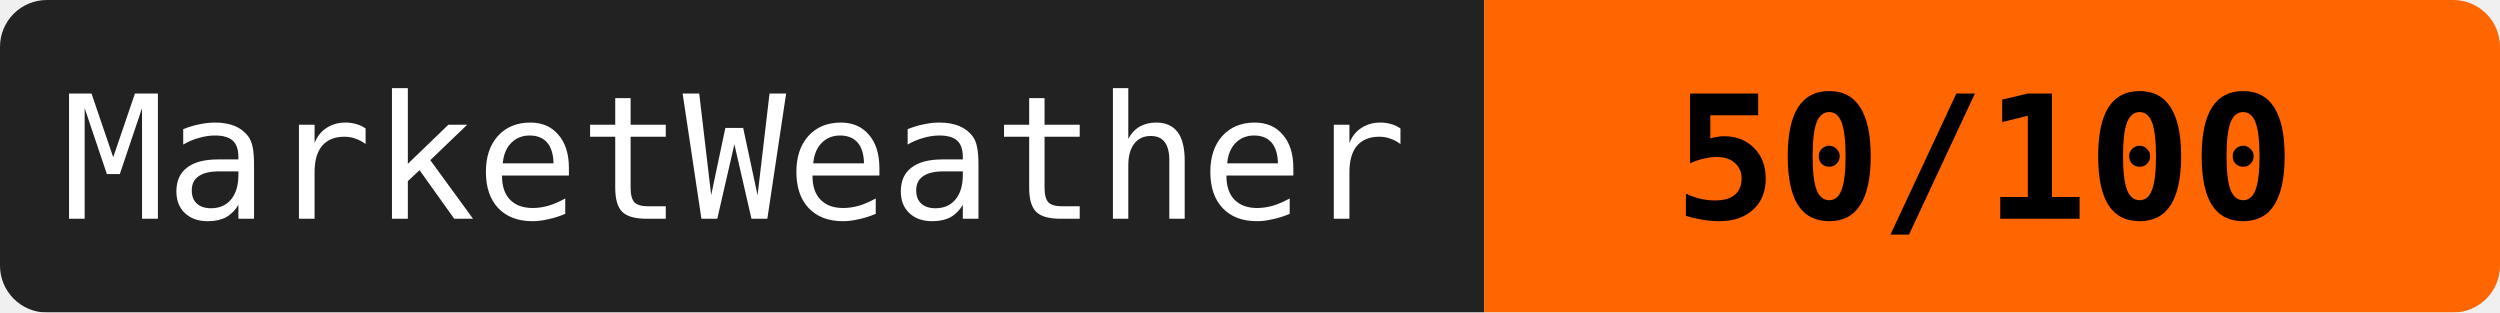
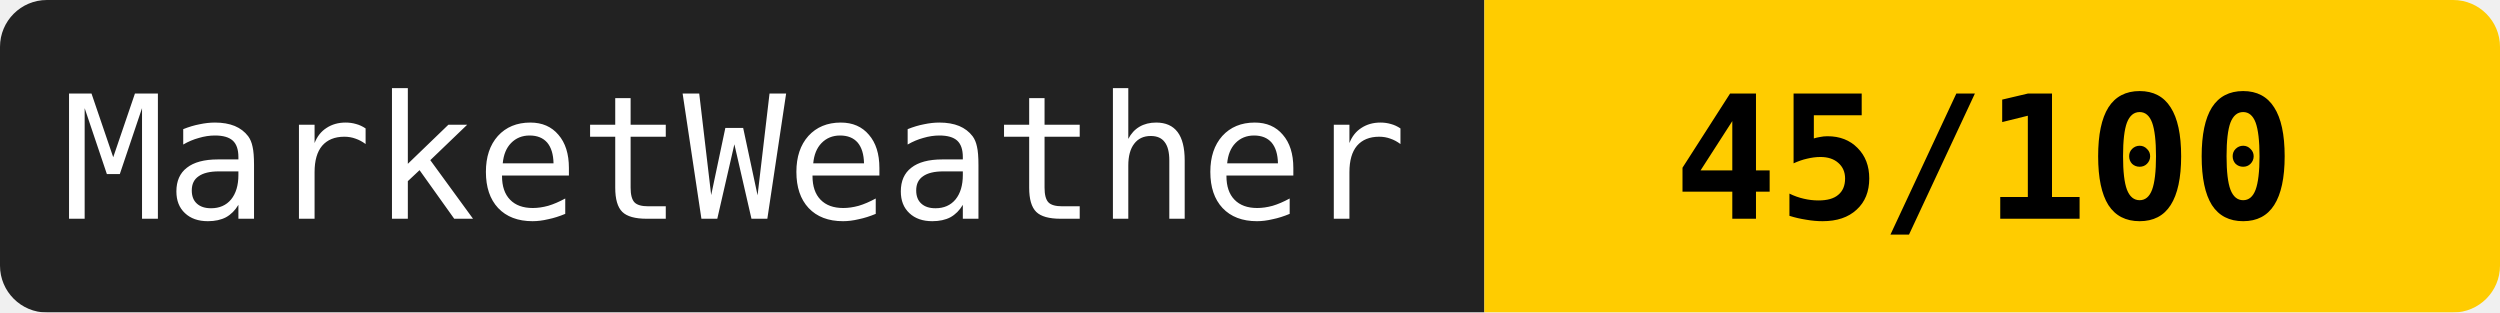
<svg xmlns="http://www.w3.org/2000/svg" width="160" height="20">
  <mask id="a">
    <rect width="160" height="20" rx="3" fill="#fff" />
  </mask>
  <g mask="url(#a)">
    <path fill="#222" d="M0 0h95v20H0z" />
-     <path fill="#ff6600" d="M95 0h65v20H95z" />
+     <path fill="#ffcc00" d="M95 0h65v20H95z" />
  </g>
  <g fill="#fff" text-anchor="middle" font-family="monospace" font-size="11">
    <text x="47" y="14">MarketWeather</text>
-     <text x="127" y="14" fill="#000" font-weight="bold">50/100</text>
+     <text x="127" y="14" fill="#000" font-weight="bold">45/100</text>
  </g>
</svg>
